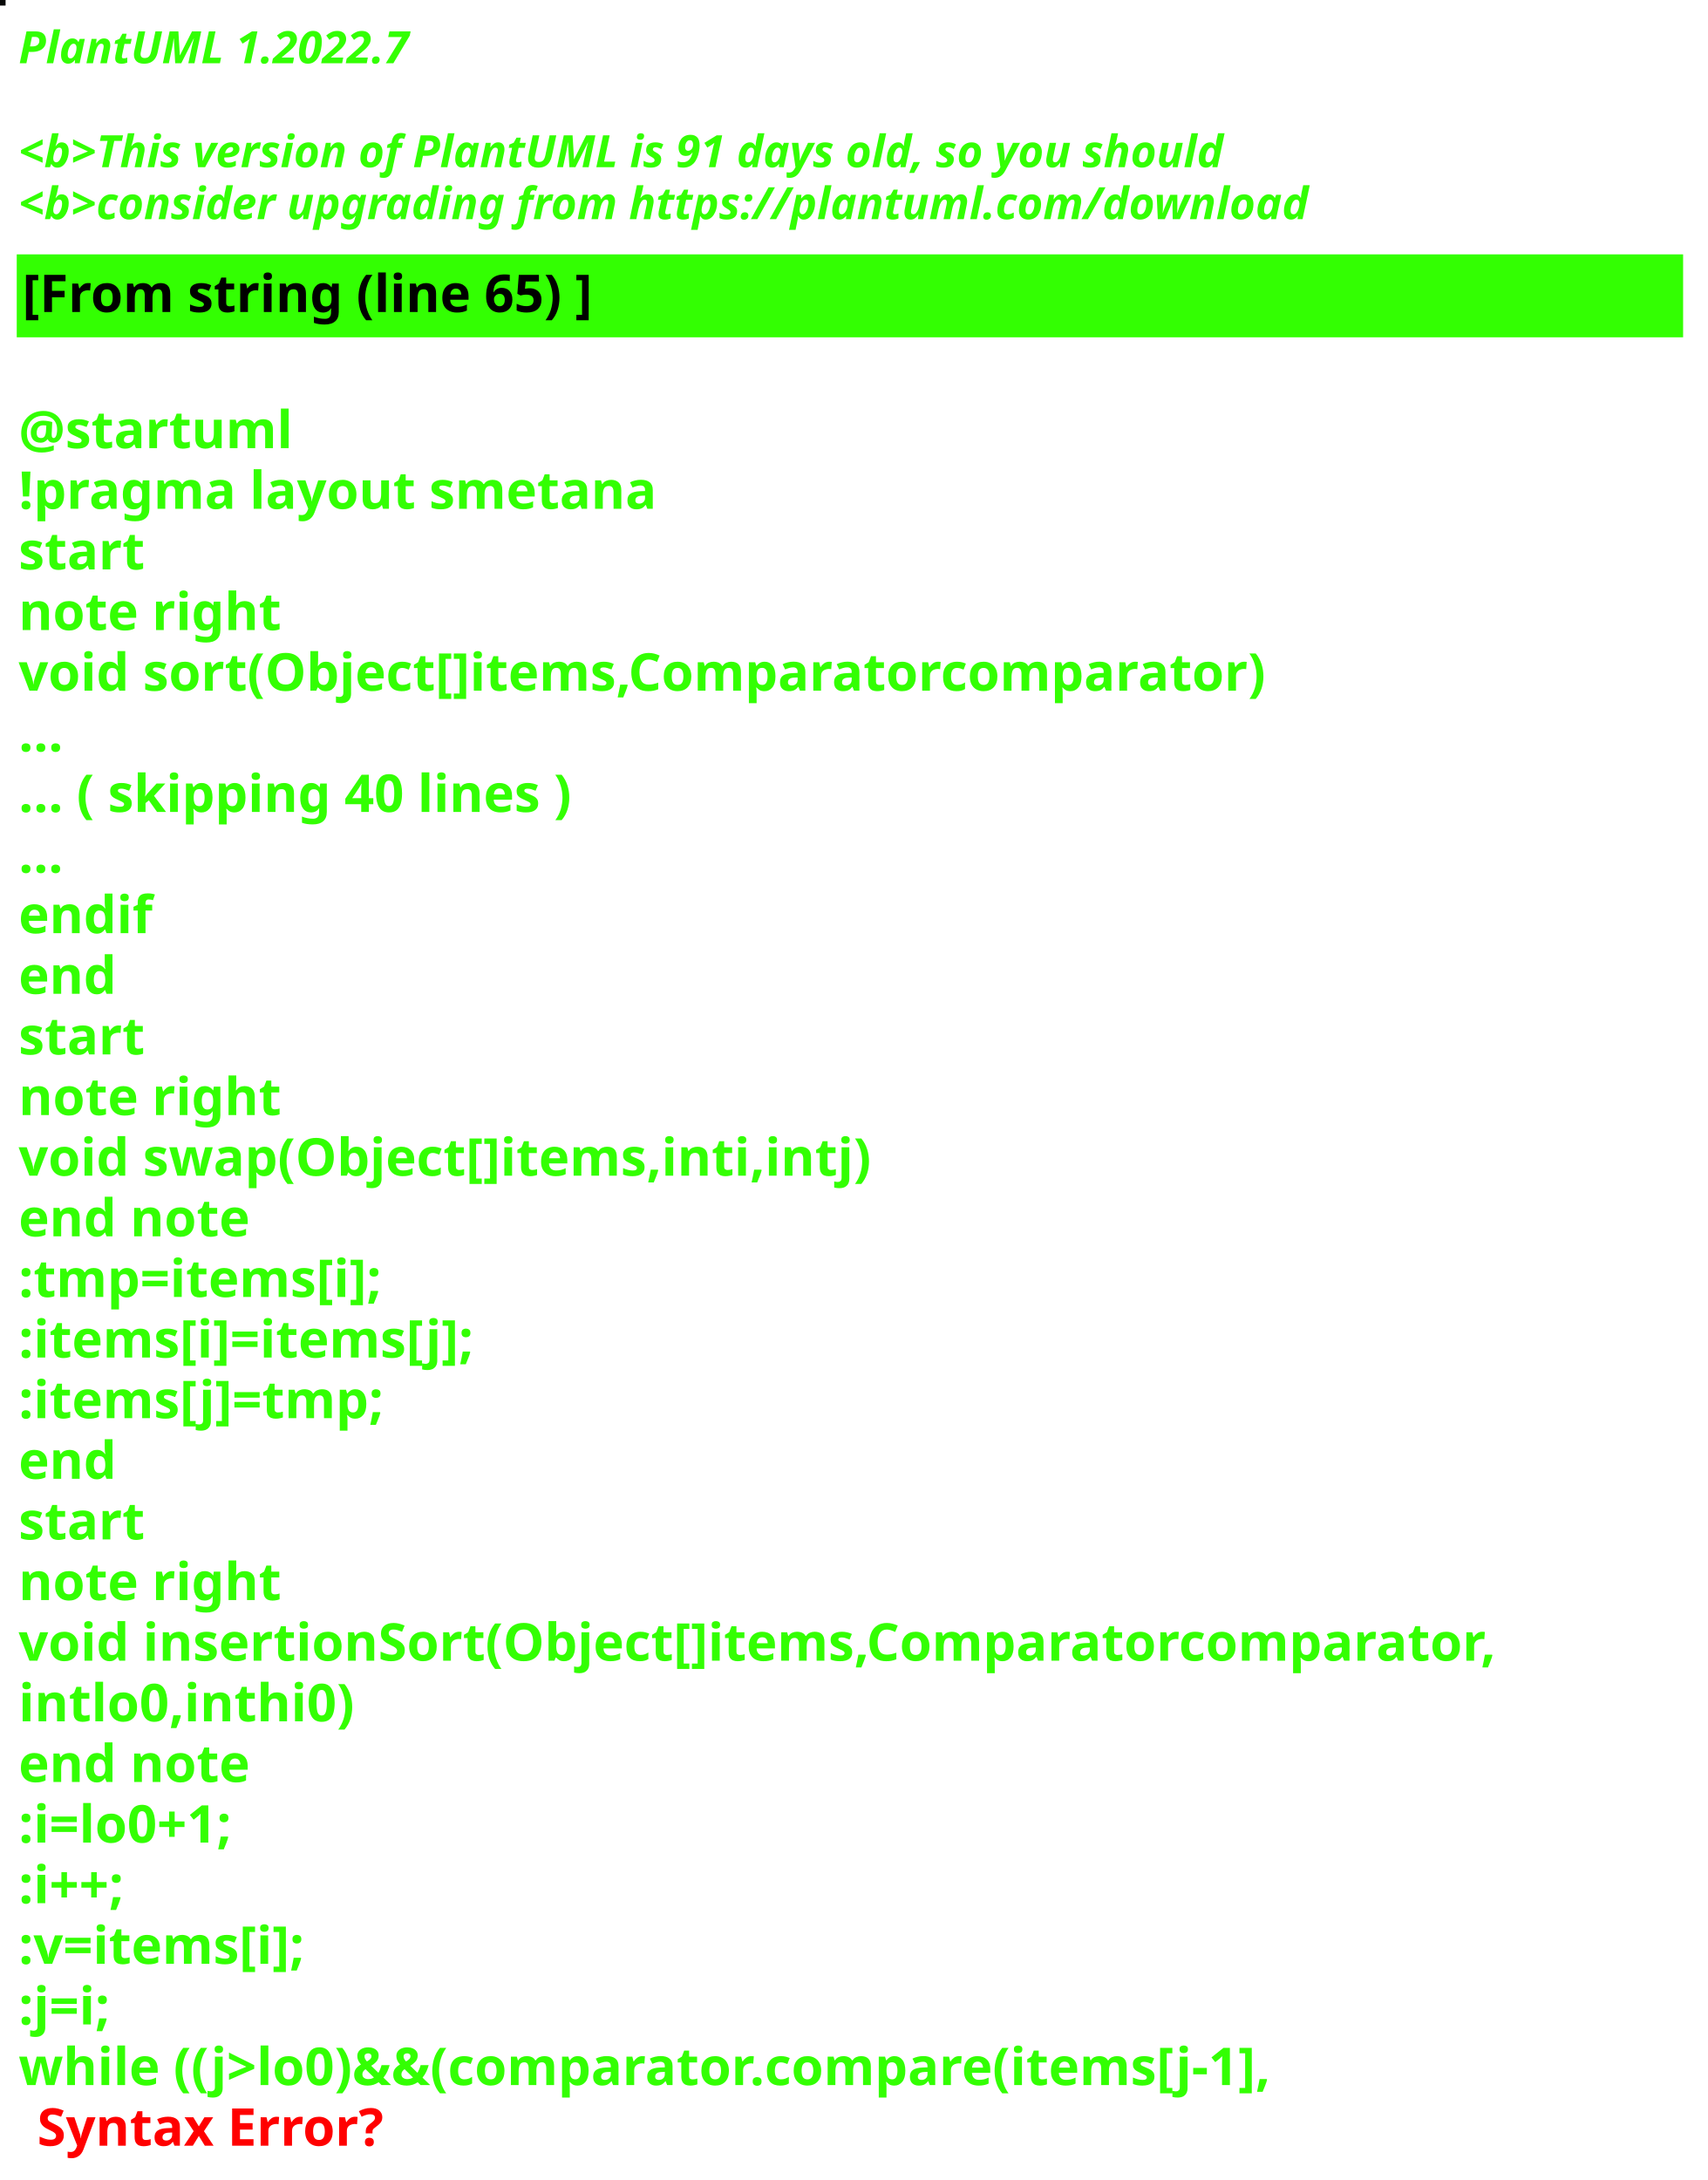
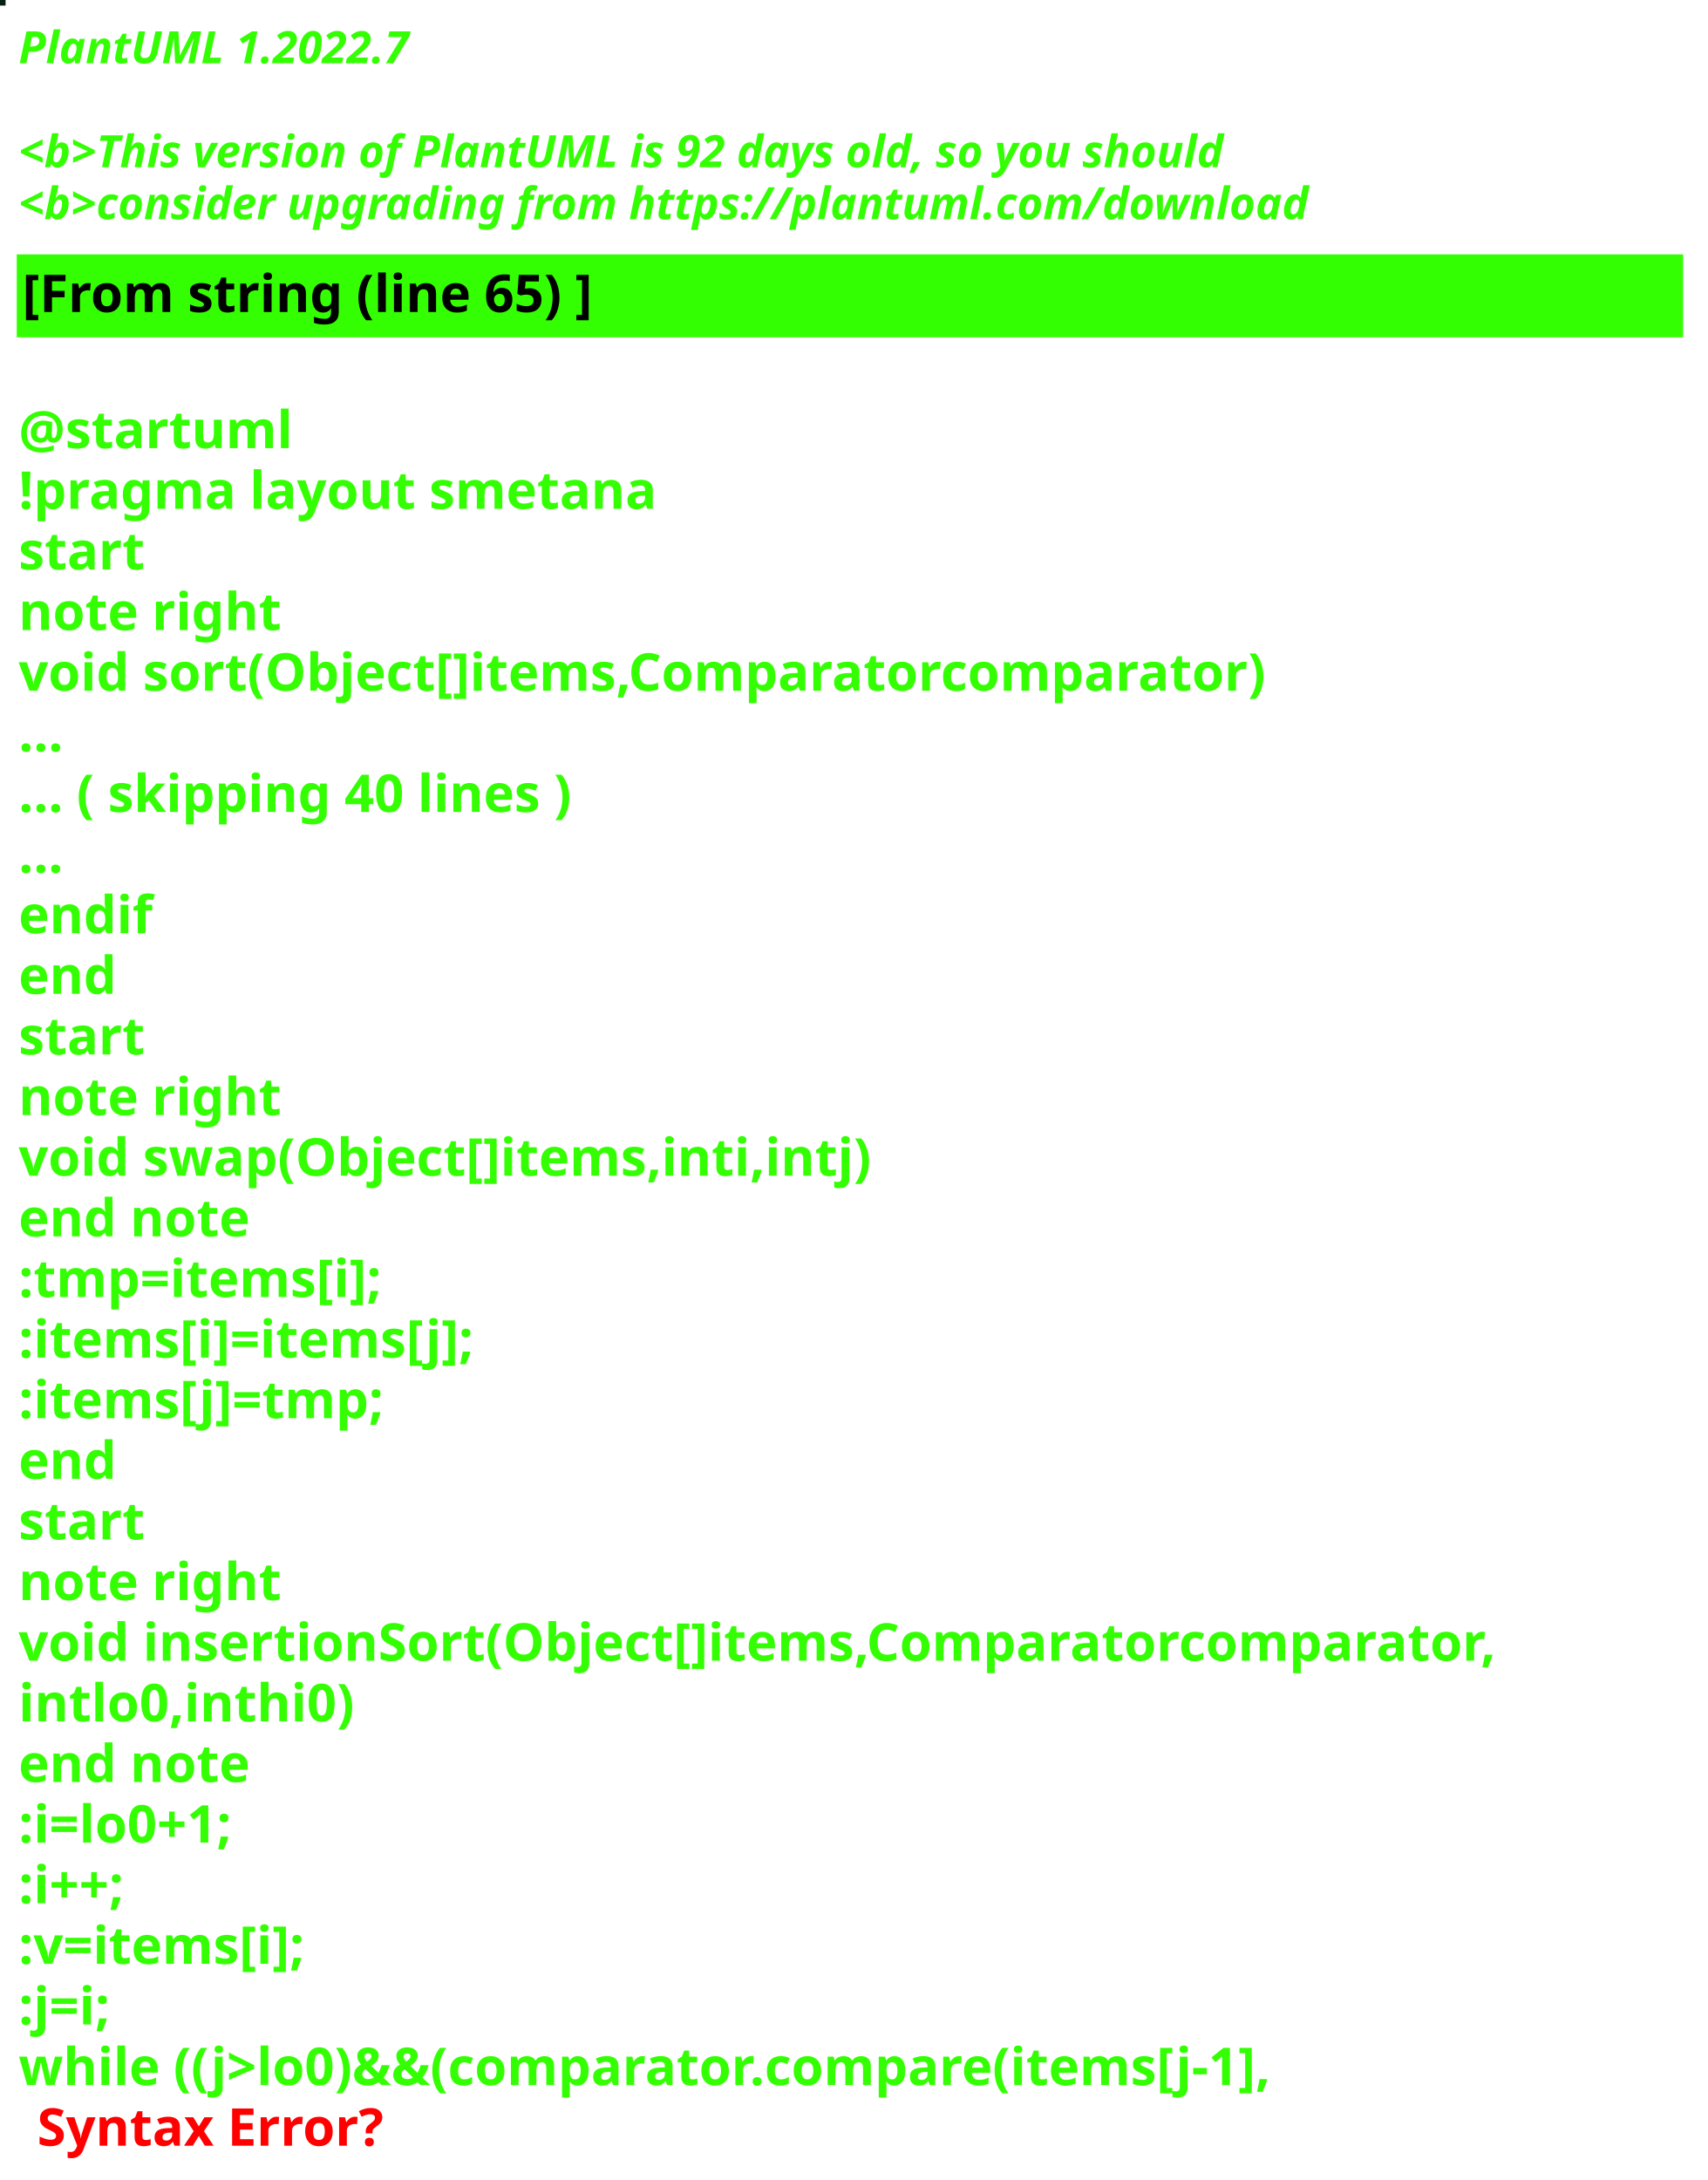
<svg xmlns="http://www.w3.org/2000/svg" contentStyleType="text/css" height="586px" preserveAspectRatio="none" style="width:459px;height:586px;background:#000000;" version="1.1" viewBox="0 0 459 586" width="459px" zoomAndPan="magnify">
  <defs />
  <g>
-     <rect fill="#070907" height="1" style="stroke:#070907;stroke-width:1.0;" width="1" x="0" y="0" />
+     <rect fill="#062012" height="1" style="stroke:#062012;stroke-width:1.0;" width="1" x="0" y="0" />
    <text fill="#33FF02" font-family="sans-serif" font-size="12" font-style="italic" font-weight="bold" lengthAdjust="spacing" textLength="127" x="5" y="17">PlantUML 1.2022.7</text>
    <text fill="#33FF02" font-family="sans-serif" font-size="12" font-style="italic" font-weight="bold" lengthAdjust="spacing" textLength="4" x="5" y="30.969"> </text>
-     <text fill="#33FF02" font-family="sans-serif" font-size="12" font-style="italic" font-weight="bold" lengthAdjust="spacing" textLength="391" x="5" y="44.938">&lt;b&gt;This version of PlantUML is 91 days old, so you should</text>
+     <text fill="#33FF02" font-family="sans-serif" font-size="12" font-style="italic" font-weight="bold" lengthAdjust="spacing" textLength="391" x="5" y="44.938">&lt;b&gt;This version of PlantUML is 92 days old, so you should</text>
    <text fill="#33FF02" font-family="sans-serif" font-size="12" font-style="italic" font-weight="bold" lengthAdjust="spacing" textLength="408" x="5" y="58.906">&lt;b&gt;consider upgrading from https://plantuml.com/download</text>
    <rect fill="#33FF02" height="21.297" style="stroke:#33FF02;stroke-width:1.0;" width="447" x="5" y="68.875" />
    <text fill="#000000" font-family="sans-serif" font-size="14" font-weight="bold" lengthAdjust="spacing" textLength="178" x="6" y="83.875">[From string (line 65) ]</text>
    <text fill="#33FF02" font-family="sans-serif" font-size="14" font-weight="bold" lengthAdjust="spacing" textLength="5" x="5" y="104.172"> </text>
    <text fill="#33FF02" font-family="sans-serif" font-size="14" font-weight="bold" lengthAdjust="spacing" textLength="79" x="5" y="120.469">@startuml</text>
    <text fill="#33FF02" font-family="sans-serif" font-size="14" font-weight="bold" lengthAdjust="spacing" textLength="190" x="5" y="136.766">!pragma layout smetana</text>
    <text fill="#33FF02" font-family="sans-serif" font-size="14" font-weight="bold" lengthAdjust="spacing" textLength="37" x="5" y="153.062">start</text>
    <text fill="#33FF02" font-family="sans-serif" font-size="14" font-weight="bold" lengthAdjust="spacing" textLength="78" x="5" y="169.359">note right</text>
    <text fill="#33FF02" font-family="sans-serif" font-size="14" font-weight="bold" lengthAdjust="spacing" textLength="377" x="5" y="185.656">void sort(Object[]items,Comparatorcomparator)</text>
    <text fill="#33FF02" font-family="sans-serif" font-size="14" font-weight="bold" lengthAdjust="spacing" textLength="15" x="5" y="201.953">...</text>
    <text fill="#33FF02" font-family="sans-serif" font-size="14" font-weight="bold" lengthAdjust="spacing" textLength="175" x="5" y="218.25">... ( skipping 40 lines )</text>
    <text fill="#33FF02" font-family="sans-serif" font-size="14" font-weight="bold" lengthAdjust="spacing" textLength="15" x="5" y="234.547">...</text>
    <text fill="#33FF02" font-family="sans-serif" font-size="14" font-weight="bold" lengthAdjust="spacing" textLength="40" x="5" y="250.844">endif</text>
    <text fill="#33FF02" font-family="sans-serif" font-size="14" font-weight="bold" lengthAdjust="spacing" textLength="30" x="5" y="267.141">end</text>
    <text fill="#33FF02" font-family="sans-serif" font-size="14" font-weight="bold" lengthAdjust="spacing" textLength="37" x="5" y="283.438">start</text>
    <text fill="#33FF02" font-family="sans-serif" font-size="14" font-weight="bold" lengthAdjust="spacing" textLength="78" x="5" y="299.734">note right</text>
    <text fill="#33FF02" font-family="sans-serif" font-size="14" font-weight="bold" lengthAdjust="spacing" textLength="256" x="5" y="316.031">void swap(Object[]items,inti,intj)</text>
    <text fill="#33FF02" font-family="sans-serif" font-size="14" font-weight="bold" lengthAdjust="spacing" textLength="71" x="5" y="332.328">end note</text>
    <text fill="#33FF02" font-family="sans-serif" font-size="14" font-weight="bold" lengthAdjust="spacing" textLength="113" x="5" y="348.625">:tmp=items[i];</text>
    <text fill="#33FF02" font-family="sans-serif" font-size="14" font-weight="bold" lengthAdjust="spacing" textLength="142" x="5" y="364.922">:items[i]=items[j];</text>
    <text fill="#33FF02" font-family="sans-serif" font-size="14" font-weight="bold" lengthAdjust="spacing" textLength="113" x="5" y="381.219">:items[j]=tmp;</text>
    <text fill="#33FF02" font-family="sans-serif" font-size="14" font-weight="bold" lengthAdjust="spacing" textLength="30" x="5" y="397.516">end</text>
    <text fill="#33FF02" font-family="sans-serif" font-size="14" font-weight="bold" lengthAdjust="spacing" textLength="37" x="5" y="413.812">start</text>
    <text fill="#33FF02" font-family="sans-serif" font-size="14" font-weight="bold" lengthAdjust="spacing" textLength="78" x="5" y="430.109">note right</text>
    <text fill="#33FF02" font-family="sans-serif" font-size="14" font-weight="bold" lengthAdjust="spacing" textLength="447" x="5" y="446.406">void insertionSort(Object[]items,Comparatorcomparator,</text>
    <text fill="#33FF02" font-family="sans-serif" font-size="14" font-weight="bold" lengthAdjust="spacing" textLength="99" x="5" y="462.703">intlo0,inthi0)</text>
    <text fill="#33FF02" font-family="sans-serif" font-size="14" font-weight="bold" lengthAdjust="spacing" textLength="71" x="5" y="479">end note</text>
    <text fill="#33FF02" font-family="sans-serif" font-size="14" font-weight="bold" lengthAdjust="spacing" textLength="74" x="5" y="495.297">:i=lo0+1;</text>
    <text fill="#33FF02" font-family="sans-serif" font-size="14" font-weight="bold" lengthAdjust="spacing" textLength="40" x="5" y="511.594">:i++;</text>
    <text fill="#33FF02" font-family="sans-serif" font-size="14" font-weight="bold" lengthAdjust="spacing" textLength="92" x="5" y="527.891">:v=items[i];</text>
    <text fill="#33FF02" font-family="sans-serif" font-size="14" font-weight="bold" lengthAdjust="spacing" textLength="32" x="5" y="544.188">:j=i;</text>
    <text fill="#33FF02" font-family="sans-serif" font-size="14" font-weight="bold" lengthAdjust="spacing" text-decoration="wavy underline" textLength="388" x="5" y="560.484">while ((j&gt;lo0)&amp;&amp;(comparator.compare(items[j-1],</text>
    <text fill="#FF0000" font-family="sans-serif" font-size="14" font-weight="bold" lengthAdjust="spacing" textLength="106" x="10" y="576.781">Syntax Error?</text>
  </g>
</svg>
